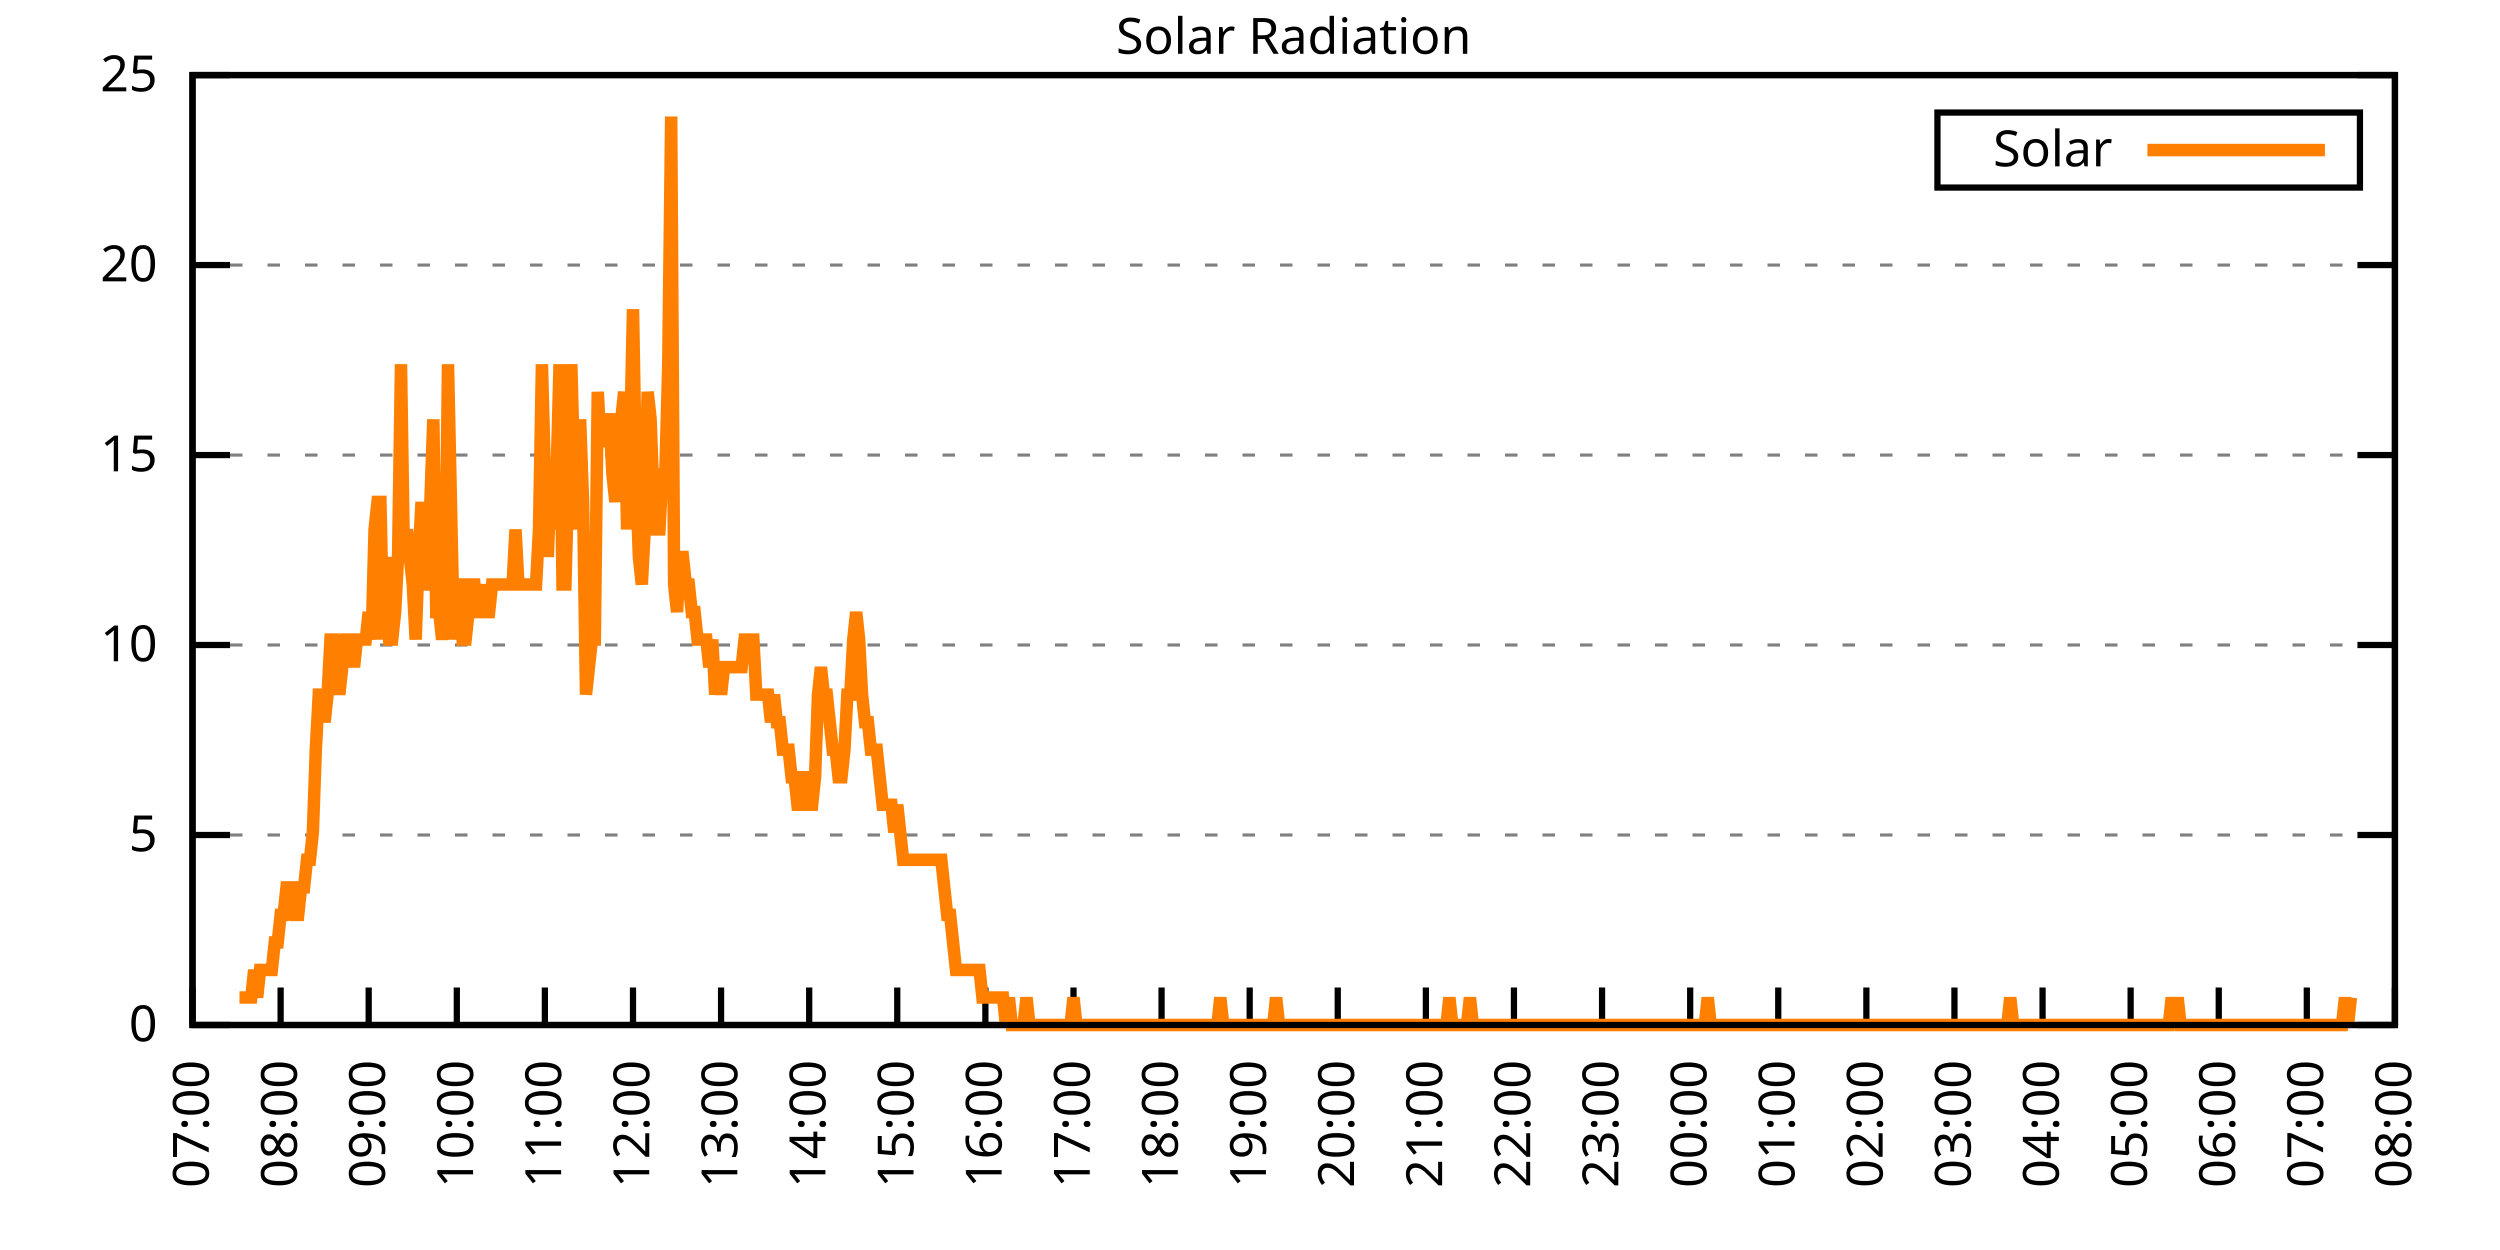
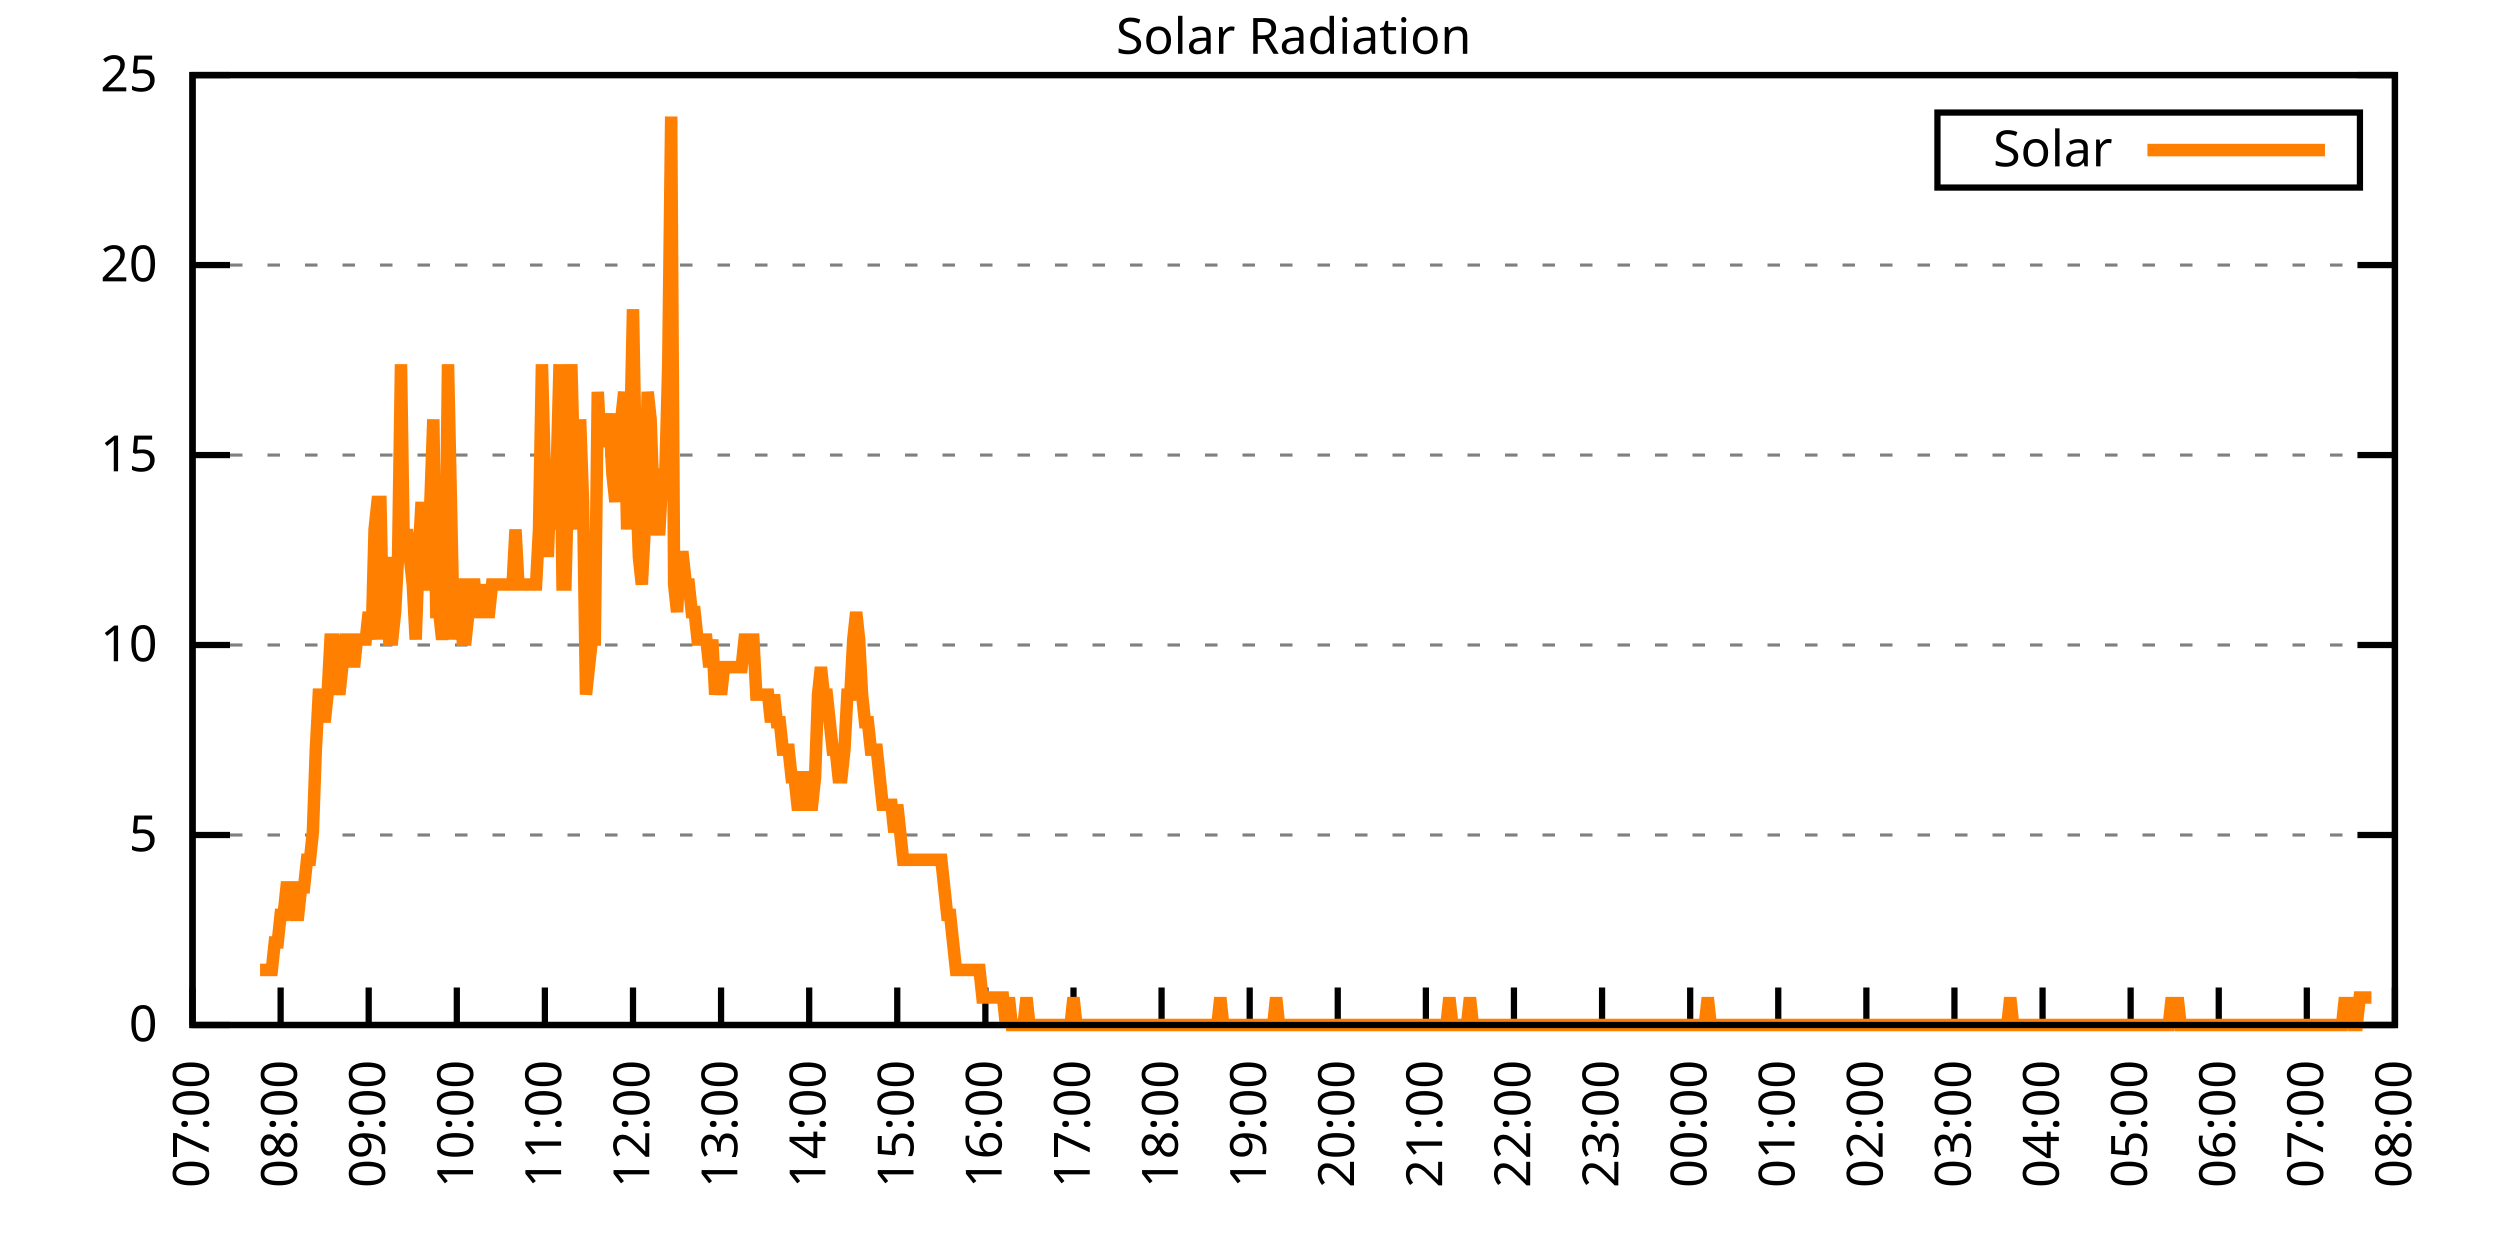
<svg xmlns="http://www.w3.org/2000/svg" xmlns:xlink="http://www.w3.org/1999/xlink" width="400" height="200" viewBox="0 0 400 200">
  <g id="gnuplot_canvas">
    <rect x="0" y="0" width="400" height="200" fill="none" />
    <defs>
      <circle id="gpDot" r="0.5" stroke-width="0.5" stroke="currentColor" />
      <path id="gpPt0" stroke-width="0.333" stroke="currentColor" d="M-1,0 h2 M0,-1 v2" />
      <path id="gpPt1" stroke-width="0.333" stroke="currentColor" d="M-1,-1 L1,1 M1,-1 L-1,1" />
      <path id="gpPt2" stroke-width="0.333" stroke="currentColor" d="M-1,0 L1,0 M0,-1 L0,1 M-1,-1 L1,1 M-1,1 L1,-1" />
      <rect id="gpPt3" stroke-width="0.333" stroke="currentColor" x="-1" y="-1" width="2" height="2" />
      <rect id="gpPt4" stroke-width="0.333" stroke="currentColor" fill="currentColor" x="-1" y="-1" width="2" height="2" />
      <circle id="gpPt5" stroke-width="0.333" stroke="currentColor" cx="0" cy="0" r="1" />
      <use xlink:href="#gpPt5" id="gpPt6" fill="currentColor" stroke="none" />
      <path id="gpPt7" stroke-width="0.333" stroke="currentColor" d="M0,-1.33 L-1.33,0.67 L1.33,0.67 z" />
      <use xlink:href="#gpPt7" id="gpPt8" fill="currentColor" stroke="none" />
      <use xlink:href="#gpPt7" id="gpPt9" stroke="currentColor" transform="rotate(180)" />
      <use xlink:href="#gpPt9" id="gpPt10" fill="currentColor" stroke="none" />
      <use xlink:href="#gpPt3" id="gpPt11" stroke="currentColor" transform="rotate(45)" />
      <use xlink:href="#gpPt11" id="gpPt12" fill="currentColor" stroke="none" />
      <path id="gpPt13" stroke-width="0.333" stroke="currentColor" d="M0,1.330 L1.265,0.411 L0.782,-1.067 L-0.782,-1.076 L-1.265,0.411 z" />
      <use xlink:href="#gpPt13" id="gpPt14" fill="currentColor" stroke="none" />
      <filter id="textbox" filterUnits="objectBoundingBox" x="0" y="0" height="1" width="1">
        <feFlood flood-color="white" flood-opacity="1" result="bgnd" />
        <feComposite in="SourceGraphic" in2="bgnd" operator="atop" />
      </filter>
      <filter id="greybox" filterUnits="objectBoundingBox" x="0" y="0" height="1" width="1">
        <feFlood flood-color="lightgrey" flood-opacity="1" result="grey" />
        <feComposite in="SourceGraphic" in2="grey" operator="atop" />
      </filter>
    </defs>
    <g fill="none" color="white" stroke="currentColor" stroke-width="1.00" stroke-linecap="butt" stroke-linejoin="miter">
</g>
    <g fill="none" color="black" stroke="currentColor" stroke-width="1.00" stroke-linecap="butt" stroke-linejoin="miter">
      <g stroke="none" shape-rendering="crispEdges">
        <polygon fill="rgb(255, 255, 255)" points="30.80,164.00 383.18,164.00 383.18,12.02 30.80,12.02 " />
      </g>
    </g>
    <g fill="none" color="black" stroke="currentColor" stroke-width="1.00" stroke-linecap="butt" stroke-linejoin="miter">
</g>
    <g fill="none" color="black" stroke="black" stroke-width="0.50" stroke-linecap="butt" stroke-linejoin="miter">
</g>
    <g fill="none" color="gray" stroke="currentColor" stroke-width="0.50" stroke-linecap="butt" stroke-linejoin="miter">
      <path stroke="gray" stroke-dasharray="2,4" class="gridline" d="M30.80,164.00 L383.19,164.00  " />
    </g>
    <g fill="none" color="gray" stroke="gray" stroke-width="1.00" stroke-linecap="butt" stroke-linejoin="miter">
</g>
    <g fill="none" color="black" stroke="currentColor" stroke-width="1.00" stroke-linecap="butt" stroke-linejoin="miter">
      <path stroke="black" d="M30.80,164.00 L36.80,164.00 M383.19,164.00 L377.19,164.00  " />
      <g transform="translate(25.20,166.60)" stroke="none" fill="black" font-family="Sans" font-size="8.00" text-anchor="end">
        <text>
          <tspan font-family="Sans"> 0</tspan>
        </text>
      </g>
    </g>
    <g fill="none" color="black" stroke="currentColor" stroke-width="1.00" stroke-linecap="butt" stroke-linejoin="miter">
</g>
    <g fill="none" color="black" stroke="black" stroke-width="0.50" stroke-linecap="butt" stroke-linejoin="miter">
</g>
    <g fill="none" color="gray" stroke="currentColor" stroke-width="0.50" stroke-linecap="butt" stroke-linejoin="miter">
      <path stroke="gray" stroke-dasharray="2,4" class="gridline" d="M30.80,133.60 L383.19,133.60  " />
    </g>
    <g fill="none" color="gray" stroke="gray" stroke-width="1.00" stroke-linecap="butt" stroke-linejoin="miter">
</g>
    <g fill="none" color="black" stroke="currentColor" stroke-width="1.00" stroke-linecap="butt" stroke-linejoin="miter">
      <path stroke="black" d="M30.80,133.60 L36.80,133.60 M383.19,133.60 L377.19,133.60  " />
      <g transform="translate(25.20,136.20)" stroke="none" fill="black" font-family="Sans" font-size="8.00" text-anchor="end">
        <text>
          <tspan font-family="Sans"> 5</tspan>
        </text>
      </g>
    </g>
    <g fill="none" color="black" stroke="currentColor" stroke-width="1.00" stroke-linecap="butt" stroke-linejoin="miter">
</g>
    <g fill="none" color="black" stroke="black" stroke-width="0.50" stroke-linecap="butt" stroke-linejoin="miter">
</g>
    <g fill="none" color="gray" stroke="currentColor" stroke-width="0.50" stroke-linecap="butt" stroke-linejoin="miter">
      <path stroke="gray" stroke-dasharray="2,4" class="gridline" d="M30.80,103.20 L383.19,103.20  " />
    </g>
    <g fill="none" color="gray" stroke="gray" stroke-width="1.00" stroke-linecap="butt" stroke-linejoin="miter">
</g>
    <g fill="none" color="black" stroke="currentColor" stroke-width="1.00" stroke-linecap="butt" stroke-linejoin="miter">
      <path stroke="black" d="M30.80,103.20 L36.80,103.20 M383.19,103.20 L377.19,103.20  " />
      <g transform="translate(25.20,105.80)" stroke="none" fill="black" font-family="Sans" font-size="8.00" text-anchor="end">
        <text>
          <tspan font-family="Sans"> 10</tspan>
        </text>
      </g>
    </g>
    <g fill="none" color="black" stroke="currentColor" stroke-width="1.00" stroke-linecap="butt" stroke-linejoin="miter">
</g>
    <g fill="none" color="black" stroke="black" stroke-width="0.50" stroke-linecap="butt" stroke-linejoin="miter">
</g>
    <g fill="none" color="gray" stroke="currentColor" stroke-width="0.50" stroke-linecap="butt" stroke-linejoin="miter">
      <path stroke="gray" stroke-dasharray="2,4" class="gridline" d="M30.80,72.81 L383.19,72.81  " />
    </g>
    <g fill="none" color="gray" stroke="gray" stroke-width="1.00" stroke-linecap="butt" stroke-linejoin="miter">
</g>
    <g fill="none" color="black" stroke="currentColor" stroke-width="1.00" stroke-linecap="butt" stroke-linejoin="miter">
      <path stroke="black" d="M30.80,72.81 L36.80,72.81 M383.19,72.81 L377.19,72.81  " />
      <g transform="translate(25.20,75.41)" stroke="none" fill="black" font-family="Sans" font-size="8.00" text-anchor="end">
        <text>
          <tspan font-family="Sans"> 15</tspan>
        </text>
      </g>
    </g>
    <g fill="none" color="black" stroke="currentColor" stroke-width="1.00" stroke-linecap="butt" stroke-linejoin="miter">
</g>
    <g fill="none" color="black" stroke="black" stroke-width="0.50" stroke-linecap="butt" stroke-linejoin="miter">
</g>
    <g fill="none" color="gray" stroke="currentColor" stroke-width="0.50" stroke-linecap="butt" stroke-linejoin="miter">
      <path stroke="gray" stroke-dasharray="2,4" class="gridline" d="M30.80,42.41 L383.19,42.41  " />
    </g>
    <g fill="none" color="gray" stroke="gray" stroke-width="1.00" stroke-linecap="butt" stroke-linejoin="miter">
</g>
    <g fill="none" color="black" stroke="currentColor" stroke-width="1.00" stroke-linecap="butt" stroke-linejoin="miter">
      <path stroke="black" d="M30.80,42.41 L36.80,42.41 M383.19,42.41 L377.19,42.41  " />
      <g transform="translate(25.20,45.01)" stroke="none" fill="black" font-family="Sans" font-size="8.00" text-anchor="end">
        <text>
          <tspan font-family="Sans"> 20</tspan>
        </text>
      </g>
    </g>
    <g fill="none" color="black" stroke="currentColor" stroke-width="1.00" stroke-linecap="butt" stroke-linejoin="miter">
</g>
    <g fill="none" color="black" stroke="black" stroke-width="0.50" stroke-linecap="butt" stroke-linejoin="miter">
</g>
    <g fill="none" color="gray" stroke="currentColor" stroke-width="0.50" stroke-linecap="butt" stroke-linejoin="miter">
      <path stroke="gray" stroke-dasharray="2,4" class="gridline" d="M30.80,12.01 L383.19,12.01  " />
    </g>
    <g fill="none" color="gray" stroke="gray" stroke-width="1.00" stroke-linecap="butt" stroke-linejoin="miter">
</g>
    <g fill="none" color="black" stroke="currentColor" stroke-width="1.00" stroke-linecap="butt" stroke-linejoin="miter">
      <path stroke="black" d="M30.80,12.01 L36.80,12.01 M383.19,12.01 L377.19,12.01  " />
      <g transform="translate(25.20,14.61)" stroke="none" fill="black" font-family="Sans" font-size="8.00" text-anchor="end">
        <text>
          <tspan font-family="Sans"> 25</tspan>
        </text>
      </g>
    </g>
    <g fill="none" color="black" stroke="currentColor" stroke-width="1.00" stroke-linecap="butt" stroke-linejoin="miter">
      <path stroke="black" d="M30.80,164.00 L30.80,158.00  " />
      <g transform="translate(33.40,169.60) rotate(270.00)" stroke="none" fill="black" font-family="Sans" font-size="8.00" text-anchor="end">
        <text>
          <tspan font-family="Sans">07:00</tspan>
        </text>
      </g>
    </g>
    <g fill="none" color="black" stroke="currentColor" stroke-width="1.00" stroke-linecap="butt" stroke-linejoin="miter">
      <path stroke="black" d="M44.90,164.00 L44.90,158.00  " />
      <g transform="translate(47.50,169.60) rotate(270.00)" stroke="none" fill="black" font-family="Sans" font-size="8.00" text-anchor="end">
        <text>
          <tspan font-family="Sans">08:00</tspan>
        </text>
      </g>
    </g>
    <g fill="none" color="black" stroke="currentColor" stroke-width="1.00" stroke-linecap="butt" stroke-linejoin="miter">
      <path stroke="black" d="M58.99,164.00 L58.99,158.00  " />
      <g transform="translate(61.59,169.60) rotate(270.00)" stroke="none" fill="black" font-family="Sans" font-size="8.00" text-anchor="end">
        <text>
          <tspan font-family="Sans">09:00</tspan>
        </text>
      </g>
    </g>
    <g fill="none" color="black" stroke="currentColor" stroke-width="1.00" stroke-linecap="butt" stroke-linejoin="miter">
      <path stroke="black" d="M73.09,164.00 L73.09,158.00  " />
      <g transform="translate(75.69,169.60) rotate(270.00)" stroke="none" fill="black" font-family="Sans" font-size="8.00" text-anchor="end">
        <text>
          <tspan font-family="Sans">10:00</tspan>
        </text>
      </g>
    </g>
    <g fill="none" color="black" stroke="currentColor" stroke-width="1.00" stroke-linecap="butt" stroke-linejoin="miter">
      <path stroke="black" d="M87.18,164.00 L87.18,158.00  " />
      <g transform="translate(89.78,169.60) rotate(270.00)" stroke="none" fill="black" font-family="Sans" font-size="8.00" text-anchor="end">
        <text>
          <tspan font-family="Sans">11:00</tspan>
        </text>
      </g>
    </g>
    <g fill="none" color="black" stroke="currentColor" stroke-width="1.00" stroke-linecap="butt" stroke-linejoin="miter">
      <path stroke="black" d="M101.28,164.00 L101.28,158.00  " />
      <g transform="translate(103.88,169.60) rotate(270.00)" stroke="none" fill="black" font-family="Sans" font-size="8.00" text-anchor="end">
        <text>
          <tspan font-family="Sans">12:00</tspan>
        </text>
      </g>
    </g>
    <g fill="none" color="black" stroke="currentColor" stroke-width="1.00" stroke-linecap="butt" stroke-linejoin="miter">
      <path stroke="black" d="M115.37,164.00 L115.37,158.00  " />
      <g transform="translate(117.97,169.60) rotate(270.00)" stroke="none" fill="black" font-family="Sans" font-size="8.00" text-anchor="end">
        <text>
          <tspan font-family="Sans">13:00</tspan>
        </text>
      </g>
    </g>
    <g fill="none" color="black" stroke="currentColor" stroke-width="1.00" stroke-linecap="butt" stroke-linejoin="miter">
      <path stroke="black" d="M129.47,164.00 L129.47,158.00  " />
      <g transform="translate(132.07,169.60) rotate(270.00)" stroke="none" fill="black" font-family="Sans" font-size="8.00" text-anchor="end">
        <text>
          <tspan font-family="Sans">14:00</tspan>
        </text>
      </g>
    </g>
    <g fill="none" color="black" stroke="currentColor" stroke-width="1.00" stroke-linecap="butt" stroke-linejoin="miter">
      <path stroke="black" d="M143.56,164.00 L143.56,158.00  " />
      <g transform="translate(146.16,169.60) rotate(270.00)" stroke="none" fill="black" font-family="Sans" font-size="8.00" text-anchor="end">
        <text>
          <tspan font-family="Sans">15:00</tspan>
        </text>
      </g>
    </g>
    <g fill="none" color="black" stroke="currentColor" stroke-width="1.00" stroke-linecap="butt" stroke-linejoin="miter">
      <path stroke="black" d="M157.66,164.00 L157.66,158.00  " />
      <g transform="translate(160.26,169.60) rotate(270.00)" stroke="none" fill="black" font-family="Sans" font-size="8.00" text-anchor="end">
        <text>
          <tspan font-family="Sans">16:00</tspan>
        </text>
      </g>
    </g>
    <g fill="none" color="black" stroke="currentColor" stroke-width="1.00" stroke-linecap="butt" stroke-linejoin="miter">
      <path stroke="black" d="M171.76,164.00 L171.76,158.00  " />
      <g transform="translate(174.36,169.60) rotate(270.00)" stroke="none" fill="black" font-family="Sans" font-size="8.00" text-anchor="end">
        <text>
          <tspan font-family="Sans">17:00</tspan>
        </text>
      </g>
    </g>
    <g fill="none" color="black" stroke="currentColor" stroke-width="1.00" stroke-linecap="butt" stroke-linejoin="miter">
      <path stroke="black" d="M185.85,164.00 L185.85,158.00  " />
      <g transform="translate(188.45,169.60) rotate(270.00)" stroke="none" fill="black" font-family="Sans" font-size="8.00" text-anchor="end">
        <text>
          <tspan font-family="Sans">18:00</tspan>
        </text>
      </g>
    </g>
    <g fill="none" color="black" stroke="currentColor" stroke-width="1.00" stroke-linecap="butt" stroke-linejoin="miter">
      <path stroke="black" d="M199.95,164.00 L199.95,158.00  " />
      <g transform="translate(202.55,169.60) rotate(270.00)" stroke="none" fill="black" font-family="Sans" font-size="8.00" text-anchor="end">
        <text>
          <tspan font-family="Sans">19:00</tspan>
        </text>
      </g>
    </g>
    <g fill="none" color="black" stroke="currentColor" stroke-width="1.00" stroke-linecap="butt" stroke-linejoin="miter">
      <path stroke="black" d="M214.04,164.00 L214.04,158.00  " />
      <g transform="translate(216.64,169.60) rotate(270.00)" stroke="none" fill="black" font-family="Sans" font-size="8.00" text-anchor="end">
        <text>
          <tspan font-family="Sans">20:00</tspan>
        </text>
      </g>
    </g>
    <g fill="none" color="black" stroke="currentColor" stroke-width="1.00" stroke-linecap="butt" stroke-linejoin="miter">
      <path stroke="black" d="M228.14,164.00 L228.14,158.00  " />
      <g transform="translate(230.74,169.60) rotate(270.00)" stroke="none" fill="black" font-family="Sans" font-size="8.00" text-anchor="end">
        <text>
          <tspan font-family="Sans">21:00</tspan>
        </text>
      </g>
    </g>
    <g fill="none" color="black" stroke="currentColor" stroke-width="1.00" stroke-linecap="butt" stroke-linejoin="miter">
      <path stroke="black" d="M242.23,164.00 L242.23,158.00  " />
      <g transform="translate(244.83,169.60) rotate(270.00)" stroke="none" fill="black" font-family="Sans" font-size="8.00" text-anchor="end">
        <text>
          <tspan font-family="Sans">22:00</tspan>
        </text>
      </g>
    </g>
    <g fill="none" color="black" stroke="currentColor" stroke-width="1.00" stroke-linecap="butt" stroke-linejoin="miter">
      <path stroke="black" d="M256.33,164.00 L256.33,158.00  " />
      <g transform="translate(258.93,169.60) rotate(270.00)" stroke="none" fill="black" font-family="Sans" font-size="8.00" text-anchor="end">
        <text>
          <tspan font-family="Sans">23:00</tspan>
        </text>
      </g>
    </g>
    <g fill="none" color="black" stroke="currentColor" stroke-width="1.00" stroke-linecap="butt" stroke-linejoin="miter">
      <path stroke="black" d="M270.43,164.00 L270.43,158.00  " />
      <g transform="translate(273.03,169.60) rotate(270.00)" stroke="none" fill="black" font-family="Sans" font-size="8.00" text-anchor="end">
        <text>
          <tspan font-family="Sans">00:00</tspan>
        </text>
      </g>
    </g>
    <g fill="none" color="black" stroke="currentColor" stroke-width="1.00" stroke-linecap="butt" stroke-linejoin="miter">
      <path stroke="black" d="M284.52,164.00 L284.52,158.00  " />
      <g transform="translate(287.12,169.60) rotate(270.00)" stroke="none" fill="black" font-family="Sans" font-size="8.00" text-anchor="end">
        <text>
          <tspan font-family="Sans">01:00</tspan>
        </text>
      </g>
    </g>
    <g fill="none" color="black" stroke="currentColor" stroke-width="1.00" stroke-linecap="butt" stroke-linejoin="miter">
      <path stroke="black" d="M298.62,164.00 L298.62,158.00  " />
      <g transform="translate(301.22,169.60) rotate(270.00)" stroke="none" fill="black" font-family="Sans" font-size="8.00" text-anchor="end">
        <text>
          <tspan font-family="Sans">02:00</tspan>
        </text>
      </g>
    </g>
    <g fill="none" color="black" stroke="currentColor" stroke-width="1.00" stroke-linecap="butt" stroke-linejoin="miter">
      <path stroke="black" d="M312.71,164.00 L312.71,158.00  " />
      <g transform="translate(315.31,169.60) rotate(270.00)" stroke="none" fill="black" font-family="Sans" font-size="8.00" text-anchor="end">
        <text>
          <tspan font-family="Sans">03:00</tspan>
        </text>
      </g>
    </g>
    <g fill="none" color="black" stroke="currentColor" stroke-width="1.00" stroke-linecap="butt" stroke-linejoin="miter">
      <path stroke="black" d="M326.81,164.00 L326.81,158.00  " />
      <g transform="translate(329.41,169.60) rotate(270.00)" stroke="none" fill="black" font-family="Sans" font-size="8.00" text-anchor="end">
        <text>
          <tspan font-family="Sans">04:00</tspan>
        </text>
      </g>
    </g>
    <g fill="none" color="black" stroke="currentColor" stroke-width="1.00" stroke-linecap="butt" stroke-linejoin="miter">
      <path stroke="black" d="M340.90,164.00 L340.90,158.00  " />
      <g transform="translate(343.50,169.60) rotate(270.00)" stroke="none" fill="black" font-family="Sans" font-size="8.00" text-anchor="end">
        <text>
          <tspan font-family="Sans">05:00</tspan>
        </text>
      </g>
    </g>
    <g fill="none" color="black" stroke="currentColor" stroke-width="1.00" stroke-linecap="butt" stroke-linejoin="miter">
      <path stroke="black" d="M355.00,164.00 L355.00,158.00  " />
      <g transform="translate(357.60,169.60) rotate(270.00)" stroke="none" fill="black" font-family="Sans" font-size="8.00" text-anchor="end">
        <text>
          <tspan font-family="Sans">06:00</tspan>
        </text>
      </g>
    </g>
    <g fill="none" color="black" stroke="currentColor" stroke-width="1.00" stroke-linecap="butt" stroke-linejoin="miter">
      <path stroke="black" d="M369.09,164.00 L369.09,158.00  " />
      <g transform="translate(371.69,169.60) rotate(270.00)" stroke="none" fill="black" font-family="Sans" font-size="8.00" text-anchor="end">
        <text>
          <tspan font-family="Sans">07:00</tspan>
        </text>
      </g>
    </g>
    <g fill="none" color="black" stroke="currentColor" stroke-width="1.00" stroke-linecap="butt" stroke-linejoin="miter">
      <path stroke="black" d="M383.19,164.00 L383.19,158.00  " />
      <g transform="translate(385.79,169.60) rotate(270.00)" stroke="none" fill="black" font-family="Sans" font-size="8.00" text-anchor="end">
        <text>
          <tspan font-family="Sans">08:00</tspan>
        </text>
      </g>
    </g>
    <g fill="none" color="black" stroke="currentColor" stroke-width="1.00" stroke-linecap="butt" stroke-linejoin="miter">
</g>
    <g fill="none" color="black" stroke="currentColor" stroke-width="1.00" stroke-linecap="butt" stroke-linejoin="miter">
      <path stroke="black" d="M30.80,12.01 L30.80,164.00 L383.19,164.00 L383.19,12.01 L30.80,12.01 Z  " />
    </g>
    <g fill="none" color="black" stroke="currentColor" stroke-width="1.00" stroke-linecap="butt" stroke-linejoin="miter">
</g>
    <g fill="none" color="black" stroke="currentColor" stroke-width="1.00" stroke-linecap="butt" stroke-linejoin="miter">
      <path stroke="black" d="M309.99,30.01 L309.99,18.01 L377.59,18.01 L377.59,30.01 L309.99,30.01 Z  " />
    </g>
    <g id="Solar_Radiation_plot_1">
      <g fill="none" color="white" stroke="black" stroke-width="2.00" stroke-linecap="butt" stroke-linejoin="miter">
</g>
      <g fill="none" color="black" stroke="currentColor" stroke-width="2.00" stroke-linecap="butt" stroke-linejoin="miter">
        <g transform="translate(337.99,26.61)" stroke="none" fill="black" font-family="Sans" font-size="8.00" text-anchor="end">
          <text>
            <tspan font-family="Sans">Solar</tspan>
          </text>
        </g>
      </g>
      <g fill="none" color="black" stroke="currentColor" stroke-width="2.00" stroke-linecap="butt" stroke-linejoin="miter">
-         <path stroke="rgb(255, 127,   0)" d="M343.59,24.01 L371.99,24.01 M38.32,159.60 L38.79,159.60 L39.26,159.60 L39.73,159.60 L40.20,159.60 L40.67,155.19   L41.14,159.60 L41.61,155.19 L42.08,155.19 L42.55,155.19 L43.02,155.19 L43.49,155.19 L43.96,150.79 L44.43,150.79   L44.90,146.38 L45.37,146.38 L45.84,141.98 L46.31,141.98 L46.78,141.98 L47.24,146.38 L47.71,146.38 L48.18,141.98   L48.65,141.98 L49.12,137.57 L49.59,137.57 L50.06,133.17 L50.53,119.95 L51.00,111.14 L51.47,111.14 L51.94,115.55   L52.41,111.14 L52.88,102.33 L53.35,102.33 L53.82,106.74 L54.29,111.14 L54.76,106.74 L55.23,102.33 L55.70,102.33   L56.17,102.33 L56.64,106.74 L57.11,102.33 L57.58,102.33 L58.05,102.33 L58.52,102.33 L58.99,97.93 L59.46,102.33   L59.93,84.71 L60.40,80.31 L60.87,80.31 L61.34,102.33 L61.81,89.12 L62.28,102.33 L62.75,102.33 L63.22,97.93   L63.69,89.12 L64.16,58.28 L64.63,89.12 L65.10,84.71 L65.57,89.12 L66.04,93.52 L66.51,102.33 L66.98,89.12   L67.45,80.31 L67.92,93.52 L68.39,93.52 L68.86,80.31 L69.33,67.09 L69.80,97.93 L70.27,97.93 L70.74,102.33   L71.21,97.93 L71.68,58.28 L72.15,80.31 L72.62,102.33 L73.09,93.52 L73.56,93.52 L74.03,102.33 L74.50,102.33   L74.97,97.93 L75.44,93.52 L75.91,93.52 L76.38,97.93 L76.85,97.93 L77.32,93.52 L77.79,97.93 L78.26,97.93   L78.73,93.52 L79.19,93.52 L79.66,93.52 L80.13,93.52 L80.60,93.52 L81.07,93.52 L81.54,93.52 L82.01,93.52   L82.48,84.71 L82.95,93.52 L83.42,93.52 L83.89,93.52 L84.36,93.52 L84.83,93.52 L85.30,93.52 L85.77,93.52   L86.24,84.71 L86.71,58.28 L87.18,75.90 L87.65,89.12 L88.12,75.90 L88.59,84.71 L89.06,75.90 L89.53,58.28   L90.00,93.52 L90.47,93.52 L90.94,75.90 L91.41,58.28 L91.88,75.90 L92.35,84.71 L92.82,67.09 L93.29,80.31   L93.76,111.14 L94.23,106.74 L94.70,102.33 L95.17,102.33 L95.64,62.69 L96.11,71.50 L96.58,67.09 L97.05,67.09   L97.52,67.09 L97.99,75.90 L98.46,80.31 L98.93,71.50 L99.40,67.09 L99.87,62.69 L100.34,84.71 L100.81,71.50   L101.28,49.47 L101.75,75.90 L102.22,89.12 L102.69,93.52 L103.16,84.71 L103.63,62.69 L104.10,67.09 L104.57,80.31   L105.04,84.71 L105.51,84.71 L105.98,75.90 L106.45,75.90 L106.92,58.28 L107.39,18.64 L107.86,93.52 L108.33,97.93   L108.80,89.12 L109.27,89.12 L109.74,93.52 L110.21,93.52 L110.68,97.93 L111.14,97.93 L111.61,102.33 L112.08,102.33   L112.55,102.33 L113.02,102.33 L113.49,106.74 L113.96,102.33 L114.43,111.14 L114.90,106.74 L115.37,111.14 L115.84,106.74   L116.31,106.74 L116.78,106.74 L117.25,106.74 L117.72,106.74 L118.19,106.74 L118.66,106.74 L119.13,102.33 L119.60,102.33   L120.07,102.33 L120.54,102.33 L121.01,111.14 L121.48,111.14 L121.95,111.14 L122.42,111.14 L122.89,111.14 L123.36,115.55   L123.83,111.14 L124.30,115.55 L124.77,115.55 L125.24,119.95 L125.71,119.95 L126.18,119.95 L126.65,124.36 L127.12,124.36   L127.59,128.76 L128.06,128.76 L128.53,124.36 L129.00,124.36 L129.47,128.76 L129.94,128.76 L130.41,124.36 L130.88,111.14   L131.35,106.74 L131.82,111.14 L132.29,111.14 L132.76,115.55 L133.23,119.95 L133.70,119.95 L134.17,124.36 L134.64,124.36   L135.11,119.95 L135.58,111.14 L136.05,111.14 L136.52,102.33 L136.99,97.93 L137.46,102.33 L137.93,111.14 L138.40,115.55   L138.87,115.55 L139.34,119.95 L139.81,119.95 L140.28,119.95 L140.75,124.36 L141.22,128.76 L141.69,128.76 L142.16,128.76   L142.63,128.76 L143.09,133.17 L143.56,128.76 L144.03,133.17 L144.50,137.57 L144.97,137.57 L145.44,137.57 L145.91,137.57   L146.38,137.57 L146.85,137.57 L147.32,137.57 L147.79,137.57 L148.26,137.57 L148.73,137.57 L149.20,137.57 L149.67,137.57   L150.14,137.57 L150.61,137.57 L151.08,141.98 L151.55,146.38 L152.02,146.38 L152.49,150.79 L152.96,155.19 L153.43,155.19   L153.90,155.19 L154.37,155.19 L154.84,155.19 L155.31,155.19 L155.78,155.19 L156.25,155.19 L156.72,155.19 L157.19,159.60   L157.66,159.60 L158.13,159.60 L158.60,159.60 L159.07,159.60 L159.54,159.60 L160.01,159.60 L160.48,159.60 L160.95,164.00   L161.42,159.60 L161.89,164.00 L162.36,164.00 L162.83,164.00 L163.30,164.00 L163.77,164.00 L164.24,159.60 L164.71,164.00   L165.18,164.00 L165.65,164.00 L166.12,164.00 L166.59,164.00 L167.06,164.00 L167.53,164.00 L168.00,164.00 L168.47,164.00   L168.94,164.00 L169.41,164.00 L169.88,164.00 L170.35,164.00 L170.82,164.00 L171.29,164.00 L171.76,159.60 L172.23,164.00   L172.70,164.00 L173.17,164.00 L173.64,164.00 L174.11,164.00 L174.58,164.00 L175.04,164.00 L175.51,164.00 L175.98,164.00   L176.45,164.00 L176.92,164.00 L177.39,164.00 L177.86,164.00 L178.33,164.00 L178.80,164.00 L179.27,164.00 L179.74,164.00   L180.21,164.00 L180.68,164.00 L181.15,164.00 L181.62,164.00 L182.09,164.00 L182.56,164.00 L183.03,164.00 L183.50,164.00   L183.97,164.00 L184.44,164.00 L184.91,164.00 L185.38,164.00 L185.85,164.00 L186.32,164.00 L186.79,164.00 L187.26,164.00   L187.73,164.00 L188.20,164.00 L188.67,164.00 L189.14,164.00 L189.61,164.00 L190.08,164.00 L190.55,164.00 L191.02,164.00   L191.49,164.00 L191.96,164.00 L192.43,164.00 L192.90,164.00 L193.37,164.00 L193.84,164.00 L194.31,164.00 L194.78,164.00   L195.25,159.60 L195.72,164.00 L196.19,164.00 L196.66,164.00 L197.13,164.00 L197.60,164.00 L198.07,164.00 L198.54,164.00   L199.01,164.00 L199.48,164.00 L199.95,164.00 L200.42,164.00 L200.89,164.00 L201.36,164.00 L201.83,164.00 L202.30,164.00   L202.77,164.00 L203.24,164.00 L203.71,164.00 L204.18,159.60 L204.65,164.00 L205.12,164.00 L205.59,164.00 L206.06,164.00   L206.53,164.00 L207.00,164.00 L207.46,164.00 L207.93,164.00 L208.40,164.00 L208.87,164.00 L209.34,164.00 L209.81,164.00   L210.28,164.00 L210.75,164.00 L211.22,164.00 L211.69,164.00 L212.16,164.00 L212.63,164.00 L213.10,164.00 L213.57,164.00   L214.04,164.00 L214.51,164.00 L214.98,164.00 L215.45,164.00 L215.92,164.00 L216.39,164.00 L216.86,164.00 L217.33,164.00   L217.80,164.00 L218.27,164.00 L218.74,164.00 L219.21,164.00 L219.68,164.00 L220.15,164.00 L220.62,164.00 L221.09,164.00   L221.56,164.00 L222.03,164.00 L222.50,164.00 L222.97,164.00 L223.44,164.00 L223.91,164.00 L224.38,164.00 L224.85,164.00   L225.32,164.00 L225.79,164.00 L226.26,164.00 L226.73,164.00 L227.20,164.00 L227.67,164.00 L228.14,164.00 L228.61,164.00   L229.08,164.00 L229.55,164.00 L230.02,164.00 L230.49,164.00 L230.96,164.00 L231.43,164.00 L231.90,159.60 L232.37,164.00   L232.84,164.00 L233.31,164.00 L233.78,164.00 L234.25,164.00 L234.72,164.00 L235.19,159.60 L235.66,164.00 L236.13,164.00   L236.60,164.00 L237.07,164.00 L237.54,164.00 L238.01,164.00 L238.48,164.00 L238.95,164.00 L239.41,164.00 L239.88,164.00   L240.35,164.00 L240.82,164.00 L241.29,164.00 L241.76,164.00 L242.23,164.00 L242.70,164.00 L243.17,164.00 L243.64,164.00   L244.11,164.00 L244.58,164.00 L245.05,164.00 L245.52,164.00 L245.99,164.00 L246.46,164.00 L246.93,164.00 L247.40,164.00   L247.87,164.00 L248.34,164.00 L248.81,164.00 L249.28,164.00 L249.75,164.00 L250.22,164.00 L250.69,164.00 L251.16,164.00   L251.63,164.00 L252.10,164.00 L252.57,164.00 L253.04,164.00 L253.28,164.00 L253.98,164.00 L254.45,164.00 L254.92,164.00   L255.39,164.00 L255.86,164.00 L256.33,164.00 L256.80,164.00 L257.27,164.00 L257.74,164.00 L258.21,164.00 L258.68,164.00   L259.15,164.00 L259.62,164.00 L260.09,164.00 L260.56,164.00 L261.03,164.00 L261.50,164.00 L261.97,164.00 L262.44,164.00   L262.91,164.00 L263.38,164.00 L263.85,164.00 L264.32,164.00 L264.79,164.00 L265.26,164.00 L265.73,164.00 L266.20,164.00   L266.67,164.00 L267.14,164.00 L267.61,164.00 L268.08,164.00 L268.55,164.00 L269.02,164.00 L269.49,164.00 L269.96,164.00   L270.43,164.00 L270.90,164.00 L271.36,164.00 L271.83,164.00 L272.30,164.00 L272.77,164.00 L273.24,159.60 L273.71,164.00   L274.18,164.00 L274.65,164.00 L275.12,164.00 L275.59,164.00 L276.06,164.00 L276.53,164.00 L277.00,164.00 L277.47,164.00   L277.94,164.00 L278.41,164.00 L278.88,164.00 L279.35,164.00 L279.82,164.00 L280.29,164.00 L280.76,164.00 L281.23,164.00   L281.70,164.00 L282.17,164.00 L282.64,164.00 L283.11,164.00 L283.58,164.00 L284.05,164.00 L284.52,164.00 L284.99,164.00   L285.46,164.00 L285.93,164.00 L286.40,164.00 L286.87,164.00 L287.34,164.00 L287.81,164.00 L288.28,164.00 L288.75,164.00   L289.22,164.00 L289.69,164.00 L290.16,164.00 L290.63,164.00 L291.10,164.00 L291.57,164.00 L292.04,164.00 L292.51,164.00   L292.98,164.00 L293.45,164.00 L293.92,164.00 L294.39,164.00 L294.86,164.00 L295.33,164.00 L295.80,164.00 L296.27,164.00   L296.74,164.00 L297.21,164.00 L297.68,164.00 L298.15,164.00 L298.62,164.00 L299.09,164.00 L299.56,164.00 L300.03,164.00   L300.50,164.00 L300.97,164.00 L301.44,164.00 L301.91,164.00 L302.38,164.00 L302.85,164.00 L303.31,164.00 L303.78,164.00   L304.25,164.00 L304.72,164.00 L305.19,164.00 L305.66,164.00 L306.13,164.00 L306.60,164.00 L307.07,164.00 L307.54,164.00   L308.01,164.00 L308.48,164.00 L308.95,164.00 L309.42,164.00 L309.89,164.00 L310.36,164.00 L310.83,164.00 L311.30,164.00   L311.77,164.00 L312.24,164.00 L312.71,164.00 L313.18,164.00 L313.65,164.00 L314.12,164.00 L314.59,164.00 L315.06,164.00   L315.53,164.00 L316.00,164.00 L316.47,164.00 L316.94,164.00 L317.41,164.00 L317.88,164.00 L318.35,164.00 L318.82,164.00   L319.29,164.00 L319.76,164.00 L320.23,164.00 L320.70,164.00 L321.17,164.00 L321.64,159.60 L322.11,164.00 L322.58,164.00   L323.05,164.00 L323.52,164.00 L323.99,164.00 L324.46,164.00 L324.93,164.00 L325.40,164.00 L325.87,164.00 L326.34,164.00   L326.81,164.00 L327.28,164.00 L327.75,164.00 L328.22,164.00 L328.69,164.00 L329.16,164.00 L329.63,164.00 L330.10,164.00   L330.57,164.00 L331.04,164.00 L331.51,164.00 L331.98,164.00 L332.45,164.00 L332.92,164.00 L333.39,164.00 L333.86,164.00   L334.33,164.00 L334.80,164.00 L335.26,164.00 L335.73,164.00 L336.20,164.00 L336.67,164.00 L337.14,164.00 L337.61,164.00   L338.08,164.00 L338.55,164.00 L339.02,164.00 L339.49,164.00 L339.96,164.00 L340.43,164.00 L340.90,164.00 L341.37,164.00   L341.84,164.00 L342.31,164.00 L342.78,164.00 L343.25,164.00 L343.72,164.00 L344.19,164.00 L344.66,164.00 L345.13,164.00   L345.60,164.00 L346.07,164.00 L346.54,164.00 L347.01,164.00 L347.48,159.60 L347.95,164.00 L348.42,159.60 L348.89,164.00   L349.36,164.00 L349.83,164.00 L350.30,164.00 L350.77,164.00 L351.24,164.00 L351.71,164.00 L352.18,164.00 L352.65,164.00   L353.12,164.00 L353.59,164.00 L354.06,164.00 L354.53,164.00 L355.00,164.00 L355.47,164.00 L355.94,164.00 L356.41,164.00   L356.88,164.00 L357.35,164.00 L357.82,164.00 L358.29,164.00 L358.76,164.00 L359.23,164.00 L359.70,164.00 L360.17,164.00   L360.64,164.00 L361.11,164.00 L361.58,164.00 L362.05,164.00 L362.52,164.00 L362.99,164.00 L363.46,164.00 L363.93,164.00   L364.40,164.00 L364.87,164.00 L365.34,164.00 L365.81,164.00 L366.28,164.00 L366.75,164.00 L367.21,164.00 L367.68,164.00   L368.15,164.00 L368.62,164.00 L369.09,164.00 L369.56,164.00 L370.03,164.00 L370.50,164.00 L370.97,164.00 L371.44,164.00   L371.91,164.00 L372.38,164.00 L372.85,164.00 L373.32,164.00 L373.79,164.00 L374.26,164.00 L374.73,164.00 L375.20,159.60   L375.67,164.00 L376.14,159.60  " />
+         <path stroke="rgb(255, 127,   0)" d="M343.59,24.01 L371.99,24.01 M41.61,155.19 L42.08,155.19 L42.55,155.19 L43.02,155.19 L43.49,155.19 L43.96,150.79   L44.43,150.79 L44.90,146.38 L45.37,146.38 L45.84,141.98 L46.31,141.98 L46.78,141.98 L47.24,146.38 L47.71,146.38   L48.18,141.98 L48.65,141.98 L49.12,137.57 L49.59,137.57 L50.06,133.17 L50.53,119.95 L51.00,111.14 L51.47,111.14   L51.94,115.55 L52.41,111.14 L52.88,102.33 L53.35,102.33 L53.82,106.74 L54.29,111.14 L54.76,106.74 L55.23,102.33   L55.70,102.33 L56.17,102.33 L56.64,106.74 L57.11,102.33 L57.58,102.33 L58.05,102.33 L58.52,102.33 L58.99,97.93   L59.46,102.33 L59.93,84.71 L60.40,80.31 L60.87,80.31 L61.34,102.33 L61.81,89.12 L62.28,102.33 L62.75,102.33   L63.22,97.93 L63.69,89.12 L64.16,58.28 L64.63,89.12 L65.10,84.71 L65.57,89.12 L66.04,93.52 L66.51,102.33   L66.98,89.12 L67.45,80.31 L67.92,93.52 L68.39,93.52 L68.86,80.31 L69.33,67.09 L69.80,97.93 L70.27,97.93   L70.74,102.33 L71.21,97.93 L71.68,58.28 L72.15,80.31 L72.62,102.33 L73.09,93.52 L73.56,93.52 L74.03,102.33   L74.50,102.33 L74.97,97.93 L75.44,93.52 L75.91,93.52 L76.38,97.93 L76.85,97.93 L77.32,93.52 L77.79,97.93   L78.26,97.93 L78.73,93.52 L79.19,93.52 L79.66,93.52 L80.13,93.52 L80.60,93.52 L81.07,93.52 L81.54,93.52   L82.01,93.52 L82.48,84.71 L82.95,93.52 L83.42,93.52 L83.89,93.52 L84.36,93.52 L84.83,93.52 L85.30,93.52   L85.77,93.52 L86.24,84.71 L86.71,58.28 L87.18,75.90 L87.65,89.12 L88.12,75.90 L88.59,84.71 L89.06,75.90   L89.53,58.28 L90.00,93.52 L90.47,93.52 L90.94,75.90 L91.41,58.28 L91.88,75.90 L92.35,84.71 L92.82,67.09   L93.29,80.31 L93.76,111.14 L94.23,106.74 L94.70,102.33 L95.17,102.33 L95.64,62.69 L96.11,71.50 L96.58,67.09   L97.05,67.09 L97.52,67.09 L97.99,75.90 L98.46,80.31 L98.93,71.50 L99.40,67.09 L99.87,62.69 L100.34,84.71   L100.81,71.50 L101.28,49.47 L101.75,75.90 L102.22,89.12 L102.69,93.52 L103.16,84.71 L103.63,62.69 L104.10,67.09   L104.57,80.31 L105.04,84.71 L105.51,84.71 L105.98,75.90 L106.45,75.90 L106.92,58.28 L107.39,18.64 L107.86,93.52   L108.33,97.93 L108.80,89.12 L109.27,89.12 L109.74,93.52 L110.21,93.52 L110.68,97.93 L111.14,97.93 L111.61,102.33   L112.08,102.33 L112.55,102.33 L113.02,102.33 L113.49,106.74 L113.96,102.33 L114.43,111.14 L114.90,106.74 L115.37,111.14   L115.84,106.74 L116.31,106.74 L116.78,106.74 L117.25,106.74 L117.72,106.74 L118.19,106.74 L118.66,106.74 L119.13,102.33   L119.60,102.33 L120.07,102.33 L120.54,102.33 L121.01,111.14 L121.48,111.14 L121.95,111.14 L122.42,111.14 L122.89,111.14   L123.36,115.55 L123.83,111.14 L124.30,115.55 L124.77,115.55 L125.24,119.95 L125.71,119.95 L126.18,119.95 L126.65,124.36   L127.12,124.36 L127.59,128.76 L128.06,128.76 L128.53,124.36 L129.00,124.36 L129.47,128.76 L129.94,128.76 L130.41,124.36   L130.88,111.14 L131.35,106.74 L131.82,111.14 L132.29,111.14 L132.76,115.55 L133.23,119.95 L133.70,119.95 L134.17,124.36   L134.64,124.36 L135.11,119.95 L135.58,111.14 L136.05,111.14 L136.52,102.33 L136.99,97.93 L137.46,102.33 L137.93,111.14   L138.40,115.55 L138.87,115.55 L139.34,119.95 L139.81,119.95 L140.28,119.95 L140.75,124.36 L141.22,128.76 L141.69,128.76   L142.16,128.76 L142.63,128.76 L143.09,133.17 L143.56,128.76 L144.03,133.17 L144.50,137.57 L144.97,137.57 L145.44,137.57   L145.91,137.57 L146.38,137.57 L146.85,137.57 L147.32,137.57 L147.79,137.57 L148.26,137.57 L148.73,137.57 L149.20,137.57   L149.67,137.57 L150.14,137.57 L150.61,137.57 L151.08,141.98 L151.55,146.38 L152.02,146.38 L152.49,150.79 L152.96,155.19   L153.43,155.19 L153.90,155.19 L154.37,155.19 L154.84,155.19 L155.31,155.19 L155.78,155.19 L156.25,155.19 L156.72,155.19   L157.19,159.60 L157.66,159.60 L158.13,159.60 L158.60,159.60 L159.07,159.60 L159.54,159.60 L160.01,159.60 L160.48,159.60   L160.95,164.00 L161.42,159.60 L161.89,164.00 L162.36,164.00 L162.83,164.00 L163.30,164.00 L163.77,164.00 L164.24,159.60   L164.71,164.00 L165.18,164.00 L165.65,164.00 L166.12,164.00 L166.59,164.00 L167.06,164.00 L167.53,164.00 L168.00,164.00   L168.47,164.00 L168.94,164.00 L169.41,164.00 L169.88,164.00 L170.35,164.00 L170.82,164.00 L171.29,164.00 L171.76,159.60   L172.23,164.00 L172.70,164.00 L173.17,164.00 L173.64,164.00 L174.11,164.00 L174.58,164.00 L175.04,164.00 L175.51,164.00   L175.98,164.00 L176.45,164.00 L176.92,164.00 L177.39,164.00 L177.86,164.00 L178.33,164.00 L178.80,164.00 L179.27,164.00   L179.74,164.00 L180.21,164.00 L180.68,164.00 L181.15,164.00 L181.62,164.00 L182.09,164.00 L182.56,164.00 L183.03,164.00   L183.50,164.00 L183.97,164.00 L184.44,164.00 L184.91,164.00 L185.38,164.00 L185.85,164.00 L186.32,164.00 L186.79,164.00   L187.26,164.00 L187.73,164.00 L188.20,164.00 L188.67,164.00 L189.14,164.00 L189.61,164.00 L190.08,164.00 L190.55,164.00   L191.02,164.00 L191.49,164.00 L191.96,164.00 L192.43,164.00 L192.90,164.00 L193.37,164.00 L193.84,164.00 L194.31,164.00   L194.78,164.00 L195.25,159.60 L195.72,164.00 L196.19,164.00 L196.66,164.00 L197.13,164.00 L197.60,164.00 L198.07,164.00   L198.54,164.00 L199.01,164.00 L199.48,164.00 L199.95,164.00 L200.42,164.00 L200.89,164.00 L201.36,164.00 L201.83,164.00   L202.30,164.00 L202.77,164.00 L203.24,164.00 L203.71,164.00 L204.18,159.60 L204.65,164.00 L205.12,164.00 L205.59,164.00   L206.06,164.00 L206.53,164.00 L207.00,164.00 L207.46,164.00 L207.93,164.00 L208.40,164.00 L208.87,164.00 L209.34,164.00   L209.81,164.00 L210.28,164.00 L210.75,164.00 L211.22,164.00 L211.69,164.00 L212.16,164.00 L212.63,164.00 L213.10,164.00   L213.57,164.00 L214.04,164.00 L214.51,164.00 L214.98,164.00 L215.45,164.00 L215.92,164.00 L216.39,164.00 L216.86,164.00   L217.33,164.00 L217.80,164.00 L218.27,164.00 L218.74,164.00 L219.21,164.00 L219.68,164.00 L220.15,164.00 L220.62,164.00   L221.09,164.00 L221.56,164.00 L222.03,164.00 L222.50,164.00 L222.97,164.00 L223.44,164.00 L223.91,164.00 L224.38,164.00   L224.85,164.00 L225.32,164.00 L225.79,164.00 L226.26,164.00 L226.73,164.00 L227.20,164.00 L227.67,164.00 L228.14,164.00   L228.61,164.00 L229.08,164.00 L229.55,164.00 L230.02,164.00 L230.49,164.00 L230.96,164.00 L231.43,164.00 L231.90,159.60   L232.37,164.00 L232.84,164.00 L233.31,164.00 L233.78,164.00 L234.25,164.00 L234.72,164.00 L235.19,159.60 L235.66,164.00   L236.13,164.00 L236.60,164.00 L237.07,164.00 L237.54,164.00 L238.01,164.00 L238.48,164.00 L238.95,164.00 L239.41,164.00   L239.88,164.00 L240.35,164.00 L240.82,164.00 L241.29,164.00 L241.76,164.00 L242.23,164.00 L242.70,164.00 L243.17,164.00   L243.64,164.00 L244.11,164.00 L244.58,164.00 L245.05,164.00 L245.52,164.00 L245.99,164.00 L246.46,164.00 L246.93,164.00   L247.40,164.00 L247.87,164.00 L248.34,164.00 L248.81,164.00 L249.28,164.00 L249.75,164.00 L250.22,164.00 L250.69,164.00   L251.16,164.00 L251.63,164.00 L252.10,164.00 L252.57,164.00 L253.04,164.00 L253.28,164.00 L253.98,164.00 L254.45,164.00   L254.92,164.00 L255.39,164.00 L255.86,164.00 L256.33,164.00 L256.80,164.00 L257.27,164.00 L257.74,164.00 L258.21,164.00   L258.68,164.00 L259.15,164.00 L259.62,164.00 L260.09,164.00 L260.56,164.00 L261.03,164.00 L261.50,164.00 L261.97,164.00   L262.44,164.00 L262.91,164.00 L263.38,164.00 L263.85,164.00 L264.32,164.00 L264.79,164.00 L265.26,164.00 L265.73,164.00   L266.20,164.00 L266.67,164.00 L267.14,164.00 L267.61,164.00 L268.08,164.00 L268.55,164.00 L269.02,164.00 L269.49,164.00   L269.96,164.00 L270.43,164.00 L270.90,164.00 L271.36,164.00 L271.83,164.00 L272.30,164.00 L272.77,164.00 L273.24,159.60   L273.71,164.00 L274.18,164.00 L274.65,164.00 L275.12,164.00 L275.59,164.00 L276.06,164.00 L276.53,164.00 L277.00,164.00   L277.47,164.00 L277.94,164.00 L278.41,164.00 L278.88,164.00 L279.35,164.00 L279.82,164.00 L280.29,164.00 L280.76,164.00   L281.23,164.00 L281.70,164.00 L282.17,164.00 L282.64,164.00 L283.11,164.00 L283.58,164.00 L284.05,164.00 L284.52,164.00   L284.99,164.00 L285.46,164.00 L285.93,164.00 L286.40,164.00 L286.87,164.00 L287.34,164.00 L287.81,164.00 L288.28,164.00   L288.75,164.00 L289.22,164.00 L289.69,164.00 L290.16,164.00 L290.63,164.00 L291.10,164.00 L291.57,164.00 L292.04,164.00   L292.51,164.00 L292.98,164.00 L293.45,164.00 L293.92,164.00 L294.39,164.00 L294.86,164.00 L295.33,164.00 L295.80,164.00   L296.27,164.00 L296.74,164.00 L297.21,164.00 L297.68,164.00 L298.15,164.00 L298.62,164.00 L299.09,164.00 L299.56,164.00   L300.03,164.00 L300.50,164.00 L300.97,164.00 L301.44,164.00 L301.91,164.00 L302.38,164.00 L302.85,164.00 L303.31,164.00   L303.78,164.00 L304.25,164.00 L304.72,164.00 L305.19,164.00 L305.66,164.00 L306.13,164.00 L306.60,164.00 L307.07,164.00   L307.54,164.00 L308.01,164.00 L308.48,164.00 L308.95,164.00 L309.42,164.00 L309.89,164.00 L310.36,164.00 L310.83,164.00   L311.30,164.00 L311.77,164.00 L312.24,164.00 L312.71,164.00 L313.18,164.00 L313.65,164.00 L314.12,164.00 L314.59,164.00   L315.06,164.00 L315.53,164.00 L316.00,164.00 L316.47,164.00 L316.94,164.00 L317.41,164.00 L317.88,164.00 L318.35,164.00   L318.82,164.00 L319.29,164.00 L319.76,164.00 L320.23,164.00 L320.70,164.00 L321.17,164.00 L321.64,159.60 L322.11,164.00   L322.58,164.00 L323.05,164.00 L323.52,164.00 L323.99,164.00 L324.46,164.00 L324.93,164.00 L325.40,164.00 L325.87,164.00   L326.34,164.00 L326.81,164.00 L327.28,164.00 L327.75,164.00 L328.22,164.00 L328.69,164.00 L329.16,164.00 L329.63,164.00   L330.10,164.00 L330.57,164.00 L331.04,164.00 L331.51,164.00 L331.98,164.00 L332.45,164.00 L332.92,164.00 L333.39,164.00   L333.86,164.00 L334.33,164.00 L334.80,164.00 L335.26,164.00 L335.73,164.00 L336.20,164.00 L336.67,164.00 L337.14,164.00   L337.61,164.00 L338.08,164.00 L338.55,164.00 L339.02,164.00 L339.49,164.00 L339.96,164.00 L340.43,164.00 L340.90,164.00   L341.37,164.00 L341.84,164.00 L342.31,164.00 L342.78,164.00 L343.25,164.00 L343.72,164.00 L344.19,164.00 L344.66,164.00   L345.13,164.00 L345.60,164.00 L346.07,164.00 L346.54,164.00 L347.01,164.00 L347.48,159.60 L347.95,164.00 L348.42,159.60   L348.89,164.00 L349.36,164.00 L349.83,164.00 L350.30,164.00 L350.77,164.00 L351.24,164.00 L351.71,164.00 L352.18,164.00   L352.65,164.00 L353.12,164.00 L353.59,164.00 L354.06,164.00 L354.53,164.00 L355.00,164.00 L355.47,164.00 L355.94,164.00   L356.41,164.00 L356.88,164.00 L357.35,164.00 L357.82,164.00 L358.29,164.00 L358.76,164.00 L359.23,164.00 L359.70,164.00   L360.17,164.00 L360.64,164.00 L361.11,164.00 L361.58,164.00 L362.05,164.00 L362.52,164.00 L362.99,164.00 L363.46,164.00   L363.93,164.00 L364.40,164.00 L364.87,164.00 L365.34,164.00 L365.81,164.00 L366.28,164.00 L366.75,164.00 L367.21,164.00   L367.68,164.00 L368.15,164.00 L368.62,164.00 L369.09,164.00 L369.56,164.00 L370.03,164.00 L370.50,164.00 L370.97,164.00   L371.44,164.00 L371.91,164.00 L372.38,164.00 L372.85,164.00 L373.32,164.00 L373.79,164.00 L374.26,164.00 L374.73,164.00   L375.20,159.60 L375.67,164.00 L376.14,159.60 L376.61,164.00 L377.08,164.00 L377.55,159.60 L378.02,159.60 L378.49,159.60   L378.96,159.60 L379.43,159.60  " />
      </g>
    </g>
    <g fill="none" color="black" stroke="currentColor" stroke-width="2.00" stroke-linecap="butt" stroke-linejoin="miter">
</g>
    <g fill="none" color="black" stroke="black" stroke-width="1.00" stroke-linecap="butt" stroke-linejoin="miter">
</g>
    <g fill="none" color="black" stroke="currentColor" stroke-width="1.00" stroke-linecap="butt" stroke-linejoin="miter">
      <path stroke="black" d="M30.80,12.01 L30.80,164.00 L383.19,164.00 L383.19,12.01 L30.80,12.01 Z  " />
      <g transform="translate(6.80,88.01) rotate(270.00)" stroke="none" fill="black" font-family="Sans" font-size="8.00" text-anchor="middle">
        <text />
      </g>
    </g>
    <g fill="none" color="black" stroke="currentColor" stroke-width="1.00" stroke-linecap="butt" stroke-linejoin="miter">
</g>
    <g fill="none" color="black" stroke="currentColor" stroke-width="1.00" stroke-linecap="butt" stroke-linejoin="miter">
      <g transform="translate(206.99,8.61)" stroke="none" fill="black" font-family="Sans" font-size="8.00" text-anchor="middle">
        <text>
          <tspan font-family="Sans">Solar Radiation</tspan>
        </text>
      </g>
    </g>
    <g fill="none" color="black" stroke="currentColor" stroke-width="1.00" stroke-linecap="butt" stroke-linejoin="miter">
</g>
  </g>
</svg>
